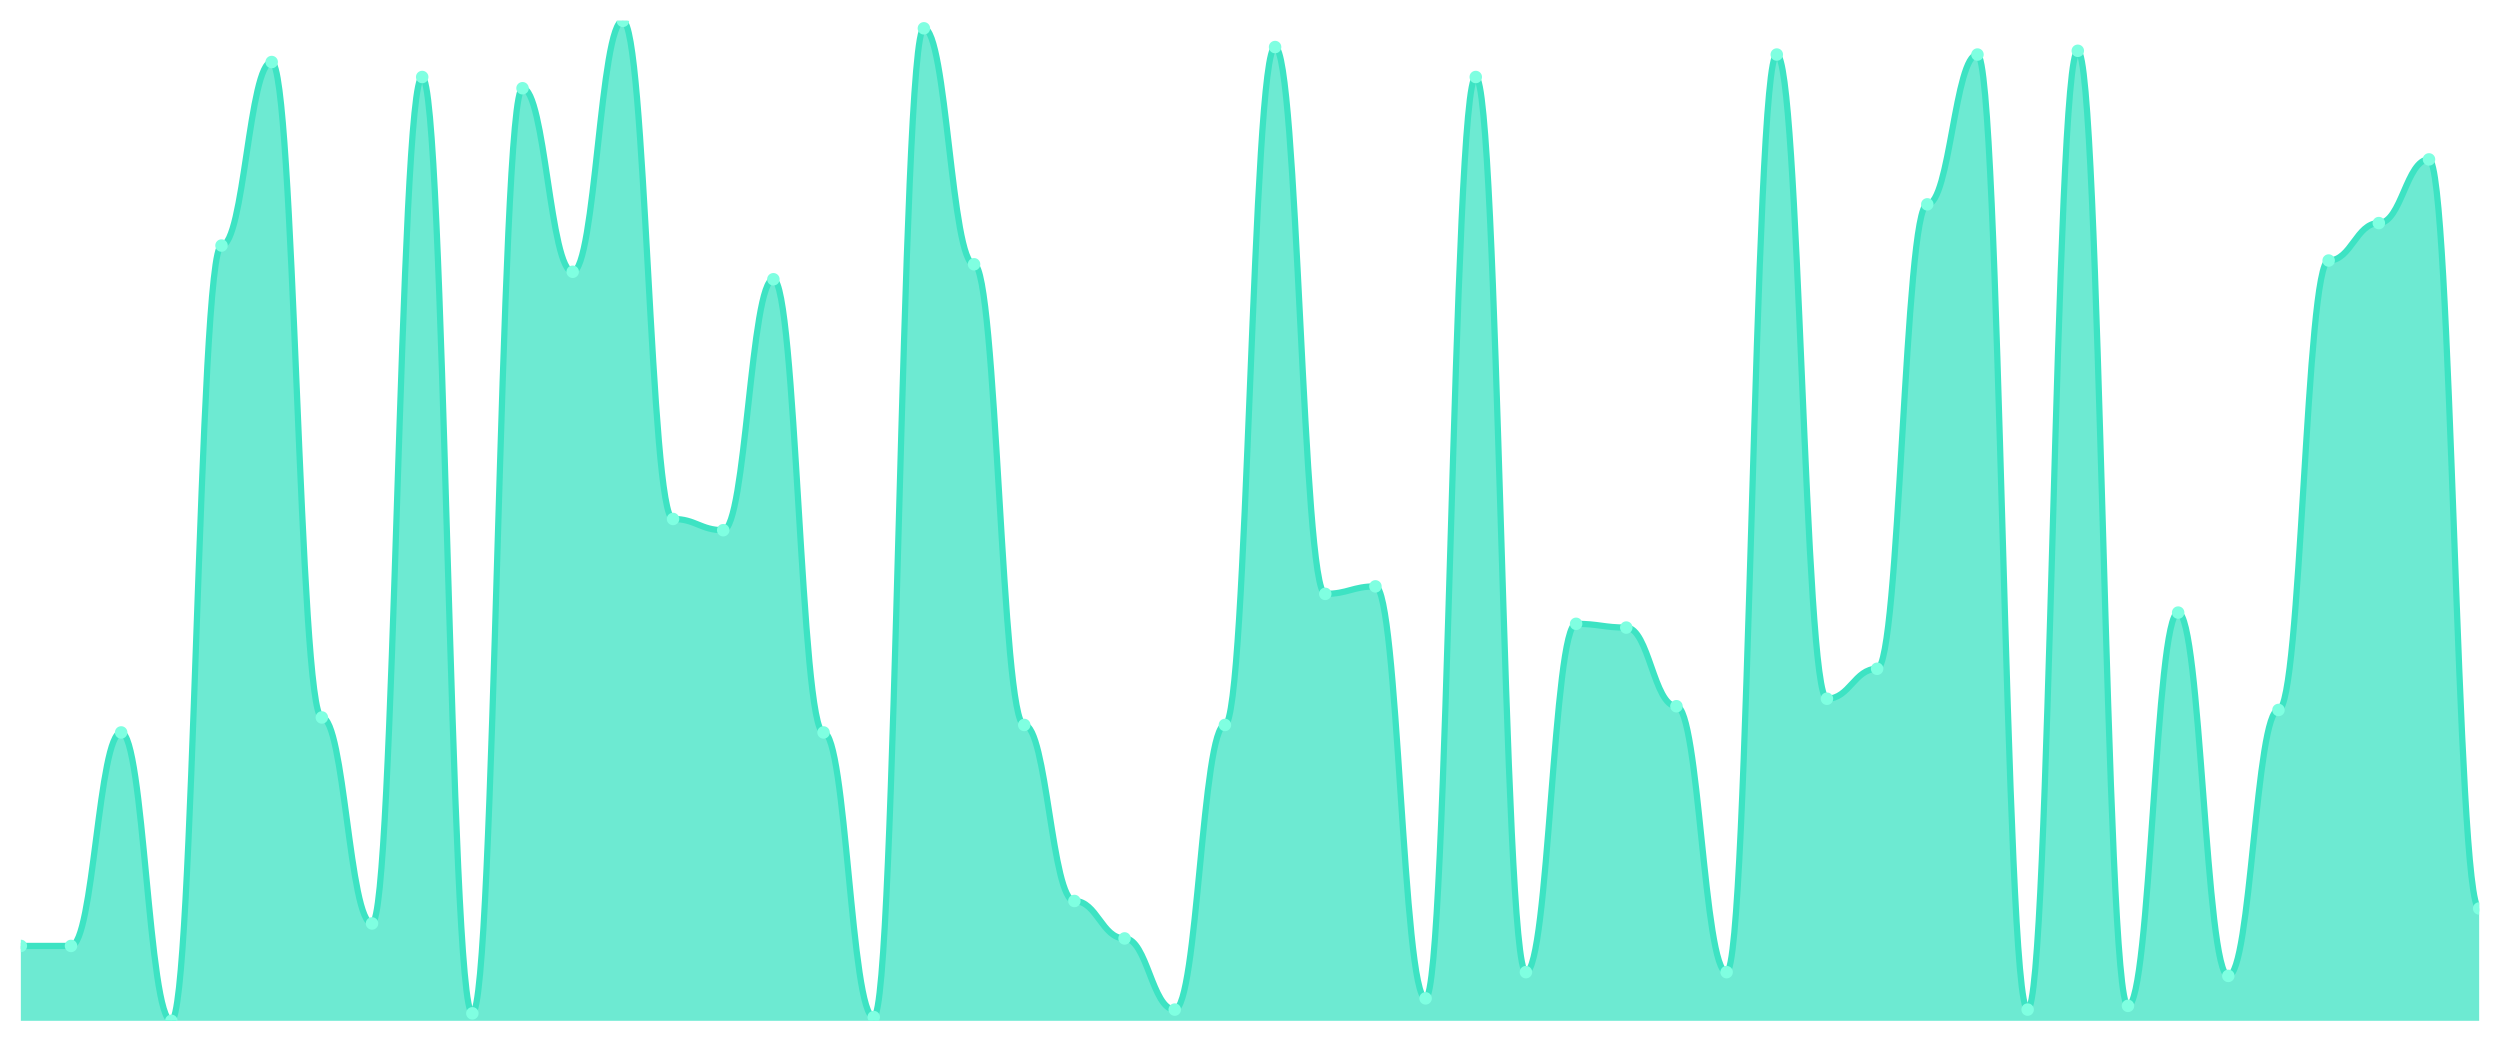
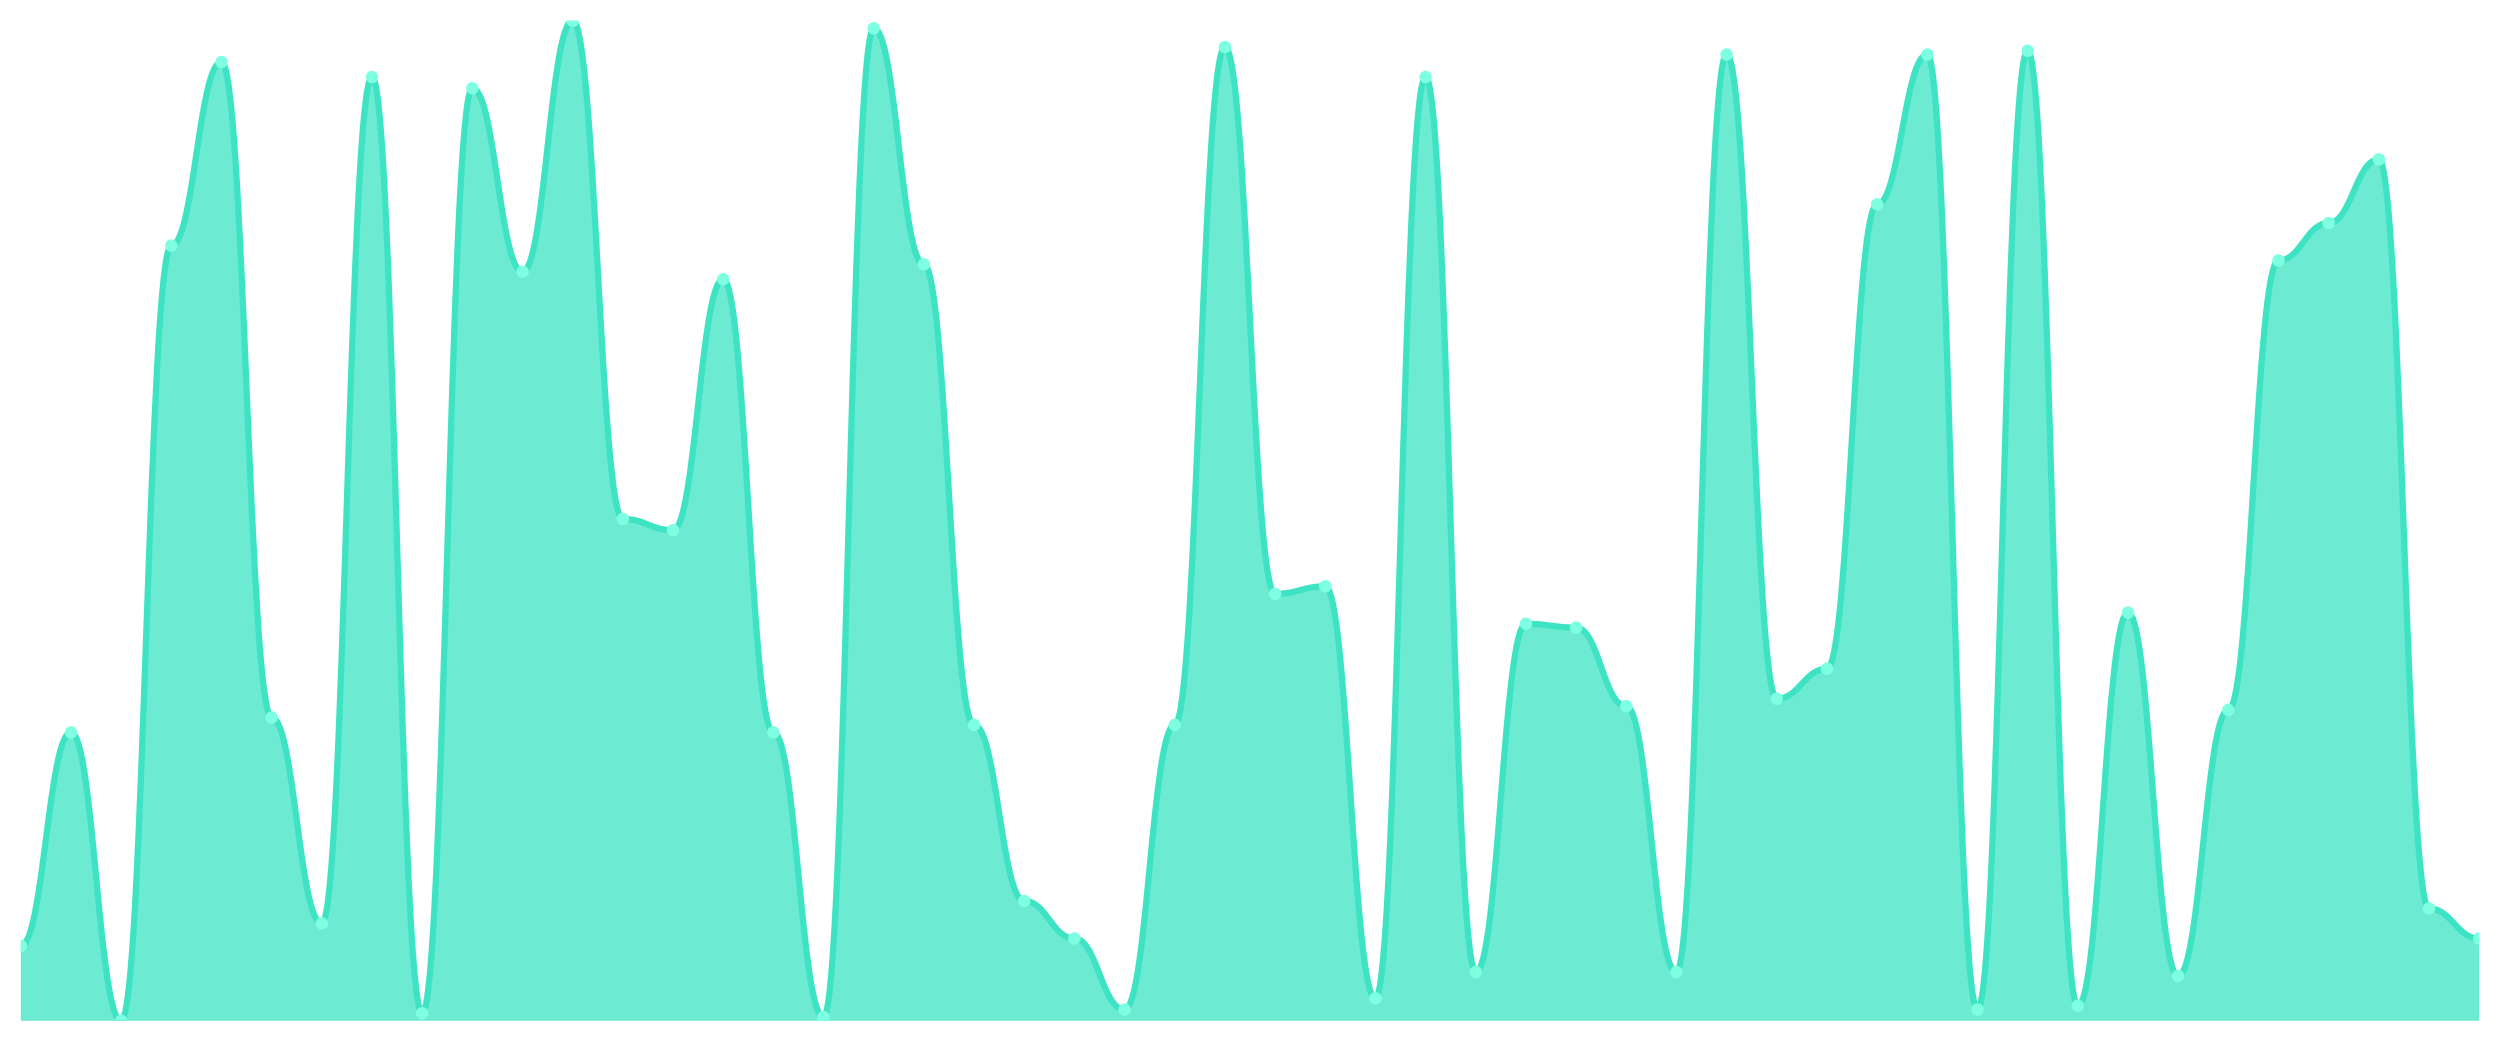
<svg xmlns="http://www.w3.org/2000/svg" viewBox="0 0 1200 500" width="1200" height="500">
  <defs>
    <clipPath id="c">
      <rect x="10" y="10" width="1180" height="480" />
    </clipPath>
  </defs>
  <rect width="1200" height="500" fill="none" />
  <g clip-path="url(#c)">
-     <path d="M 10,490 L 10,454.045 C 20.837,454.045 23.245,454.045 34.082,454.045 C 44.918,454.045 47.327,351.573 58.163,351.573 C 69,351.573 71.408,490 82.245,490 C 93.082,490 95.49,117.865 106.327,117.865 C 117.163,117.865 119.571,29.775 130.408,29.775 C 141.245,29.775 143.653,344.382 154.49,344.382 C 165.327,344.382 167.735,443.258 178.571,443.258 C 189.408,443.258 191.816,36.966 202.653,36.966 C 213.49,36.966 215.898,486.404 226.735,486.404 C 237.571,486.404 239.98,42.36 250.816,42.36 C 261.653,42.36 264.061,130.449 274.898,130.449 C 285.735,130.449 288.143,10 298.98,10 C 309.816,10 312.224,249.101 323.061,249.101 C 333.898,249.101 336.306,254.494 347.143,254.494 C 357.98,254.494 360.388,134.045 371.224,134.045 C 382.061,134.045 384.469,351.573 395.306,351.573 C 406.143,351.573 408.551,488.202 419.388,488.202 C 430.224,488.202 432.633,13.596 443.469,13.596 C 454.306,13.596 456.714,126.854 467.551,126.854 C 478.388,126.854 480.796,347.978 491.633,347.978 C 502.469,347.978 504.878,432.472 515.714,432.472 C 526.551,432.472 528.959,450.449 539.796,450.449 C 550.633,450.449 553.041,484.607 563.878,484.607 C 574.714,484.607 577.122,347.978 587.959,347.978 C 598.796,347.978 601.204,22.584 612.041,22.584 C 622.878,22.584 625.286,285.056 636.122,285.056 C 646.959,285.056 649.367,281.461 660.204,281.461 C 671.041,281.461 673.449,479.213 684.286,479.213 C 695.122,479.213 697.531,36.966 708.367,36.966 C 719.204,36.966 721.612,466.629 732.449,466.629 C 743.286,466.629 745.694,299.438 756.531,299.438 C 767.367,299.438 769.776,301.236 780.612,301.236 C 791.449,301.236 793.857,338.989 804.694,338.989 C 815.531,338.989 817.939,466.629 828.776,466.629 C 839.612,466.629 842.02,26.18 852.857,26.18 C 863.694,26.18 866.102,335.393 876.939,335.393 C 887.776,335.393 890.184,321.011 901.02,321.011 C 911.857,321.011 914.265,98.09 925.102,98.09 C 935.939,98.09 938.347,26.18 949.184,26.18 C 960.02,26.18 962.429,484.607 973.265,484.607 C 984.102,484.607 986.51,24.382 997.347,24.382 C 1008.184,24.382 1010.592,482.809 1021.429,482.809 C 1032.265,482.809 1034.673,294.045 1045.51,294.045 C 1056.347,294.045 1058.755,468.427 1069.592,468.427 C 1080.429,468.427 1082.837,340.787 1093.673,340.787 C 1104.51,340.787 1106.918,125.056 1117.755,125.056 C 1128.592,125.056 1131,107.079 1141.837,107.079 C 1152.673,107.079 1155.082,76.517 1165.918,76.517 C 1176.755,76.517 1179.163,436.067 1190,436.067 L 1190,490 Z" fill="rgba(61,227,195,0.75)" />
-     <path d="M 10,454.045 C 20.837,454.045 23.245,454.045 34.082,454.045 C 44.918,454.045 47.327,351.573 58.163,351.573 C 69,351.573 71.408,490 82.245,490 C 93.082,490 95.49,117.865 106.327,117.865 C 117.163,117.865 119.571,29.775 130.408,29.775 C 141.245,29.775 143.653,344.382 154.49,344.382 C 165.327,344.382 167.735,443.258 178.571,443.258 C 189.408,443.258 191.816,36.966 202.653,36.966 C 213.49,36.966 215.898,486.404 226.735,486.404 C 237.571,486.404 239.98,42.36 250.816,42.36 C 261.653,42.36 264.061,130.449 274.898,130.449 C 285.735,130.449 288.143,10 298.98,10 C 309.816,10 312.224,249.101 323.061,249.101 C 333.898,249.101 336.306,254.494 347.143,254.494 C 357.98,254.494 360.388,134.045 371.224,134.045 C 382.061,134.045 384.469,351.573 395.306,351.573 C 406.143,351.573 408.551,488.202 419.388,488.202 C 430.224,488.202 432.633,13.596 443.469,13.596 C 454.306,13.596 456.714,126.854 467.551,126.854 C 478.388,126.854 480.796,347.978 491.633,347.978 C 502.469,347.978 504.878,432.472 515.714,432.472 C 526.551,432.472 528.959,450.449 539.796,450.449 C 550.633,450.449 553.041,484.607 563.878,484.607 C 574.714,484.607 577.122,347.978 587.959,347.978 C 598.796,347.978 601.204,22.584 612.041,22.584 C 622.878,22.584 625.286,285.056 636.122,285.056 C 646.959,285.056 649.367,281.461 660.204,281.461 C 671.041,281.461 673.449,479.213 684.286,479.213 C 695.122,479.213 697.531,36.966 708.367,36.966 C 719.204,36.966 721.612,466.629 732.449,466.629 C 743.286,466.629 745.694,299.438 756.531,299.438 C 767.367,299.438 769.776,301.236 780.612,301.236 C 791.449,301.236 793.857,338.989 804.694,338.989 C 815.531,338.989 817.939,466.629 828.776,466.629 C 839.612,466.629 842.02,26.18 852.857,26.18 C 863.694,26.18 866.102,335.393 876.939,335.393 C 887.776,335.393 890.184,321.011 901.02,321.011 C 911.857,321.011 914.265,98.09 925.102,98.09 C 935.939,98.09 938.347,26.18 949.184,26.18 C 960.02,26.18 962.429,484.607 973.265,484.607 C 984.102,484.607 986.51,24.382 997.347,24.382 C 1008.184,24.382 1010.592,482.809 1021.429,482.809 C 1032.265,482.809 1034.673,294.045 1045.51,294.045 C 1056.347,294.045 1058.755,468.427 1069.592,468.427 C 1080.429,468.427 1082.837,340.787 1093.673,340.787 C 1104.51,340.787 1106.918,125.056 1117.755,125.056 C 1128.592,125.056 1131,107.079 1141.837,107.079 C 1152.673,107.079 1155.082,76.517 1165.918,76.517 C 1176.755,76.517 1179.163,436.067 1190,436.067" fill="none" stroke="#3de3c3" stroke-width="3" stroke-linecap="round" stroke-linejoin="round" />
+     <path d="M 10,490 L 10,454.045 C 20.837,454.045 23.245,351.573 34.082,351.573 C 44.918,351.573 47.327,490 58.163,490 C 69,490 71.408,117.865 82.245,117.865 C 93.082,117.865 95.49,29.775 106.327,29.775 C 117.163,29.775 119.571,344.382 130.408,344.382 C 141.245,344.382 143.653,443.258 154.49,443.258 C 165.327,443.258 167.735,36.966 178.571,36.966 C 189.408,36.966 191.816,486.404 202.653,486.404 C 213.49,486.404 215.898,42.36 226.735,42.36 C 237.571,42.36 239.98,130.449 250.816,130.449 C 261.653,130.449 264.061,10 274.898,10 C 285.735,10 288.143,249.101 298.98,249.101 C 309.816,249.101 312.224,254.494 323.061,254.494 C 333.898,254.494 336.306,134.045 347.143,134.045 C 357.98,134.045 360.388,351.573 371.224,351.573 C 382.061,351.573 384.469,488.202 395.306,488.202 C 406.143,488.202 408.551,13.596 419.388,13.596 C 430.224,13.596 432.633,126.854 443.469,126.854 C 454.306,126.854 456.714,347.978 467.551,347.978 C 478.388,347.978 480.796,432.472 491.633,432.472 C 502.469,432.472 504.878,450.449 515.714,450.449 C 526.551,450.449 528.959,484.607 539.796,484.607 C 550.633,484.607 553.041,347.978 563.878,347.978 C 574.714,347.978 577.122,22.584 587.959,22.584 C 598.796,22.584 601.204,285.056 612.041,285.056 C 622.878,285.056 625.286,281.461 636.122,281.461 C 646.959,281.461 649.367,479.213 660.204,479.213 C 671.041,479.213 673.449,36.966 684.286,36.966 C 695.122,36.966 697.531,466.629 708.367,466.629 C 719.204,466.629 721.612,299.438 732.449,299.438 C 743.286,299.438 745.694,301.236 756.531,301.236 C 767.367,301.236 769.776,338.989 780.612,338.989 C 791.449,338.989 793.857,466.629 804.694,466.629 C 815.531,466.629 817.939,26.18 828.776,26.18 C 839.612,26.18 842.02,335.393 852.857,335.393 C 863.694,335.393 866.102,321.011 876.939,321.011 C 887.776,321.011 890.184,98.09 901.02,98.09 C 911.857,98.09 914.265,26.18 925.102,26.18 C 935.939,26.18 938.347,484.607 949.184,484.607 C 960.02,484.607 962.429,24.382 973.265,24.382 C 984.102,24.382 986.51,482.809 997.347,482.809 C 1008.184,482.809 1010.592,294.045 1021.429,294.045 C 1032.265,294.045 1034.673,468.427 1045.51,468.427 C 1056.347,468.427 1058.755,340.787 1069.592,340.787 C 1080.429,340.787 1082.837,125.056 1093.673,125.056 C 1104.51,125.056 1106.918,107.079 1117.755,107.079 C 1128.592,107.079 1131,76.517 1141.837,76.517 C 1152.673,76.517 1155.082,436.067 1165.918,436.067 C 1176.755,436.067 1179.163,450.449 1190,450.449 L 1190,490 Z" fill="rgba(61,227,195,0.75)" />
+     <path d="M 10,454.045 C 20.837,454.045 23.245,351.573 34.082,351.573 C 44.918,351.573 47.327,490 58.163,490 C 69,490 71.408,117.865 82.245,117.865 C 93.082,117.865 95.49,29.775 106.327,29.775 C 117.163,29.775 119.571,344.382 130.408,344.382 C 141.245,344.382 143.653,443.258 154.49,443.258 C 165.327,443.258 167.735,36.966 178.571,36.966 C 189.408,36.966 191.816,486.404 202.653,486.404 C 213.49,486.404 215.898,42.36 226.735,42.36 C 237.571,42.36 239.98,130.449 250.816,130.449 C 261.653,130.449 264.061,10 274.898,10 C 285.735,10 288.143,249.101 298.98,249.101 C 309.816,249.101 312.224,254.494 323.061,254.494 C 333.898,254.494 336.306,134.045 347.143,134.045 C 357.98,134.045 360.388,351.573 371.224,351.573 C 382.061,351.573 384.469,488.202 395.306,488.202 C 406.143,488.202 408.551,13.596 419.388,13.596 C 430.224,13.596 432.633,126.854 443.469,126.854 C 454.306,126.854 456.714,347.978 467.551,347.978 C 478.388,347.978 480.796,432.472 491.633,432.472 C 502.469,432.472 504.878,450.449 515.714,450.449 C 526.551,450.449 528.959,484.607 539.796,484.607 C 550.633,484.607 553.041,347.978 563.878,347.978 C 574.714,347.978 577.122,22.584 587.959,22.584 C 598.796,22.584 601.204,285.056 612.041,285.056 C 622.878,285.056 625.286,281.461 636.122,281.461 C 646.959,281.461 649.367,479.213 660.204,479.213 C 671.041,479.213 673.449,36.966 684.286,36.966 C 695.122,36.966 697.531,466.629 708.367,466.629 C 719.204,466.629 721.612,299.438 732.449,299.438 C 743.286,299.438 745.694,301.236 756.531,301.236 C 767.367,301.236 769.776,338.989 780.612,338.989 C 791.449,338.989 793.857,466.629 804.694,466.629 C 815.531,466.629 817.939,26.18 828.776,26.18 C 839.612,26.18 842.02,335.393 852.857,335.393 C 863.694,335.393 866.102,321.011 876.939,321.011 C 887.776,321.011 890.184,98.09 901.02,98.09 C 911.857,98.09 914.265,26.18 925.102,26.18 C 935.939,26.18 938.347,484.607 949.184,484.607 C 960.02,484.607 962.429,24.382 973.265,24.382 C 984.102,24.382 986.51,482.809 997.347,482.809 C 1008.184,482.809 1010.592,294.045 1021.429,294.045 C 1032.265,294.045 1034.673,468.427 1045.51,468.427 C 1056.347,468.427 1058.755,340.787 1069.592,340.787 C 1080.429,340.787 1082.837,125.056 1093.673,125.056 C 1104.51,125.056 1106.918,107.079 1117.755,107.079 C 1128.592,107.079 1131,76.517 1141.837,76.517 C 1152.673,76.517 1155.082,436.067 1165.918,436.067 C 1176.755,436.067 1179.163,450.449 1190,450.449" fill="none" stroke="#3de3c3" stroke-width="3" stroke-linecap="round" stroke-linejoin="round" />
    <circle cx="10" cy="454.045" r="3" fill="#7fffe1" />
-     <circle cx="34.082" cy="454.045" r="3" fill="#7fffe1" />
-     <circle cx="58.163" cy="351.573" r="3" fill="#7fffe1" />
-     <circle cx="82.245" cy="490" r="3" fill="#7fffe1" />
-     <circle cx="106.327" cy="117.865" r="3" fill="#7fffe1" />
-     <circle cx="130.408" cy="29.775" r="3" fill="#7fffe1" />
-     <circle cx="154.49" cy="344.382" r="3" fill="#7fffe1" />
-     <circle cx="178.571" cy="443.258" r="3" fill="#7fffe1" />
-     <circle cx="202.653" cy="36.966" r="3" fill="#7fffe1" />
-     <circle cx="226.735" cy="486.404" r="3" fill="#7fffe1" />
-     <circle cx="250.816" cy="42.36" r="3" fill="#7fffe1" />
-     <circle cx="274.898" cy="130.449" r="3" fill="#7fffe1" />
-     <circle cx="298.98" cy="10" r="3" fill="#7fffe1" />
-     <circle cx="323.061" cy="249.101" r="3" fill="#7fffe1" />
-     <circle cx="347.143" cy="254.494" r="3" fill="#7fffe1" />
-     <circle cx="371.224" cy="134.045" r="3" fill="#7fffe1" />
-     <circle cx="395.306" cy="351.573" r="3" fill="#7fffe1" />
-     <circle cx="419.388" cy="488.202" r="3" fill="#7fffe1" />
-     <circle cx="443.469" cy="13.596" r="3" fill="#7fffe1" />
-     <circle cx="467.551" cy="126.854" r="3" fill="#7fffe1" />
-     <circle cx="491.633" cy="347.978" r="3" fill="#7fffe1" />
-     <circle cx="515.714" cy="432.472" r="3" fill="#7fffe1" />
-     <circle cx="539.796" cy="450.449" r="3" fill="#7fffe1" />
-     <circle cx="563.878" cy="484.607" r="3" fill="#7fffe1" />
-     <circle cx="587.959" cy="347.978" r="3" fill="#7fffe1" />
-     <circle cx="612.041" cy="22.584" r="3" fill="#7fffe1" />
-     <circle cx="636.122" cy="285.056" r="3" fill="#7fffe1" />
-     <circle cx="660.204" cy="281.461" r="3" fill="#7fffe1" />
-     <circle cx="684.286" cy="479.213" r="3" fill="#7fffe1" />
-     <circle cx="708.367" cy="36.966" r="3" fill="#7fffe1" />
-     <circle cx="732.449" cy="466.629" r="3" fill="#7fffe1" />
-     <circle cx="756.531" cy="299.438" r="3" fill="#7fffe1" />
-     <circle cx="780.612" cy="301.236" r="3" fill="#7fffe1" />
-     <circle cx="804.694" cy="338.989" r="3" fill="#7fffe1" />
-     <circle cx="828.776" cy="466.629" r="3" fill="#7fffe1" />
-     <circle cx="852.857" cy="26.18" r="3" fill="#7fffe1" />
-     <circle cx="876.939" cy="335.393" r="3" fill="#7fffe1" />
-     <circle cx="901.02" cy="321.011" r="3" fill="#7fffe1" />
-     <circle cx="925.102" cy="98.09" r="3" fill="#7fffe1" />
-     <circle cx="949.184" cy="26.18" r="3" fill="#7fffe1" />
-     <circle cx="973.265" cy="484.607" r="3" fill="#7fffe1" />
-     <circle cx="997.347" cy="24.382" r="3" fill="#7fffe1" />
-     <circle cx="1021.429" cy="482.809" r="3" fill="#7fffe1" />
-     <circle cx="1045.51" cy="294.045" r="3" fill="#7fffe1" />
-     <circle cx="1069.592" cy="468.427" r="3" fill="#7fffe1" />
-     <circle cx="1093.673" cy="340.787" r="3" fill="#7fffe1" />
-     <circle cx="1117.755" cy="125.056" r="3" fill="#7fffe1" />
-     <circle cx="1141.837" cy="107.079" r="3" fill="#7fffe1" />
-     <circle cx="1165.918" cy="76.517" r="3" fill="#7fffe1" />
-     <circle cx="1190" cy="436.067" r="3" fill="#7fffe1" />
+     <circle cx="34.082" cy="351.573" r="3" fill="#7fffe1" />
+     <circle cx="58.163" cy="490" r="3" fill="#7fffe1" />
+     <circle cx="82.245" cy="117.865" r="3" fill="#7fffe1" />
+     <circle cx="106.327" cy="29.775" r="3" fill="#7fffe1" />
+     <circle cx="130.408" cy="344.382" r="3" fill="#7fffe1" />
+     <circle cx="154.49" cy="443.258" r="3" fill="#7fffe1" />
+     <circle cx="178.571" cy="36.966" r="3" fill="#7fffe1" />
+     <circle cx="202.653" cy="486.404" r="3" fill="#7fffe1" />
+     <circle cx="226.735" cy="42.36" r="3" fill="#7fffe1" />
+     <circle cx="250.816" cy="130.449" r="3" fill="#7fffe1" />
+     <circle cx="274.898" cy="10" r="3" fill="#7fffe1" />
+     <circle cx="298.98" cy="249.101" r="3" fill="#7fffe1" />
+     <circle cx="323.061" cy="254.494" r="3" fill="#7fffe1" />
+     <circle cx="347.143" cy="134.045" r="3" fill="#7fffe1" />
+     <circle cx="371.224" cy="351.573" r="3" fill="#7fffe1" />
+     <circle cx="395.306" cy="488.202" r="3" fill="#7fffe1" />
+     <circle cx="419.388" cy="13.596" r="3" fill="#7fffe1" />
+     <circle cx="443.469" cy="126.854" r="3" fill="#7fffe1" />
+     <circle cx="467.551" cy="347.978" r="3" fill="#7fffe1" />
+     <circle cx="491.633" cy="432.472" r="3" fill="#7fffe1" />
+     <circle cx="515.714" cy="450.449" r="3" fill="#7fffe1" />
+     <circle cx="539.796" cy="484.607" r="3" fill="#7fffe1" />
+     <circle cx="563.878" cy="347.978" r="3" fill="#7fffe1" />
+     <circle cx="587.959" cy="22.584" r="3" fill="#7fffe1" />
+     <circle cx="612.041" cy="285.056" r="3" fill="#7fffe1" />
+     <circle cx="636.122" cy="281.461" r="3" fill="#7fffe1" />
+     <circle cx="660.204" cy="479.213" r="3" fill="#7fffe1" />
+     <circle cx="684.286" cy="36.966" r="3" fill="#7fffe1" />
+     <circle cx="708.367" cy="466.629" r="3" fill="#7fffe1" />
+     <circle cx="732.449" cy="299.438" r="3" fill="#7fffe1" />
+     <circle cx="756.531" cy="301.236" r="3" fill="#7fffe1" />
+     <circle cx="780.612" cy="338.989" r="3" fill="#7fffe1" />
+     <circle cx="804.694" cy="466.629" r="3" fill="#7fffe1" />
+     <circle cx="828.776" cy="26.18" r="3" fill="#7fffe1" />
+     <circle cx="852.857" cy="335.393" r="3" fill="#7fffe1" />
+     <circle cx="876.939" cy="321.011" r="3" fill="#7fffe1" />
+     <circle cx="901.02" cy="98.09" r="3" fill="#7fffe1" />
+     <circle cx="925.102" cy="26.18" r="3" fill="#7fffe1" />
+     <circle cx="949.184" cy="484.607" r="3" fill="#7fffe1" />
+     <circle cx="973.265" cy="24.382" r="3" fill="#7fffe1" />
+     <circle cx="997.347" cy="482.809" r="3" fill="#7fffe1" />
+     <circle cx="1021.429" cy="294.045" r="3" fill="#7fffe1" />
+     <circle cx="1045.51" cy="468.427" r="3" fill="#7fffe1" />
+     <circle cx="1069.592" cy="340.787" r="3" fill="#7fffe1" />
+     <circle cx="1093.673" cy="125.056" r="3" fill="#7fffe1" />
+     <circle cx="1117.755" cy="107.079" r="3" fill="#7fffe1" />
+     <circle cx="1141.837" cy="76.517" r="3" fill="#7fffe1" />
+     <circle cx="1165.918" cy="436.067" r="3" fill="#7fffe1" />
+     <circle cx="1190" cy="450.449" r="3" fill="#7fffe1" />
  </g>
</svg>
